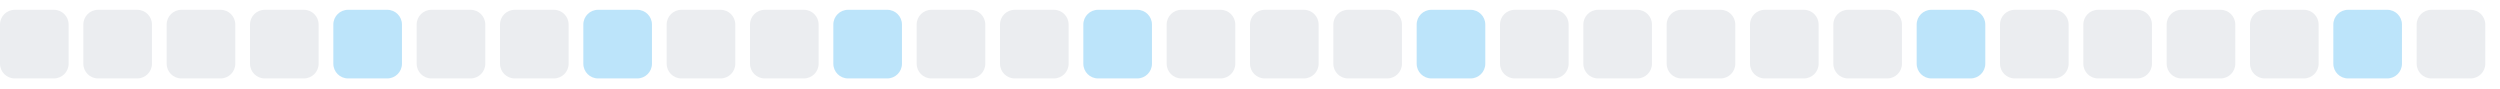
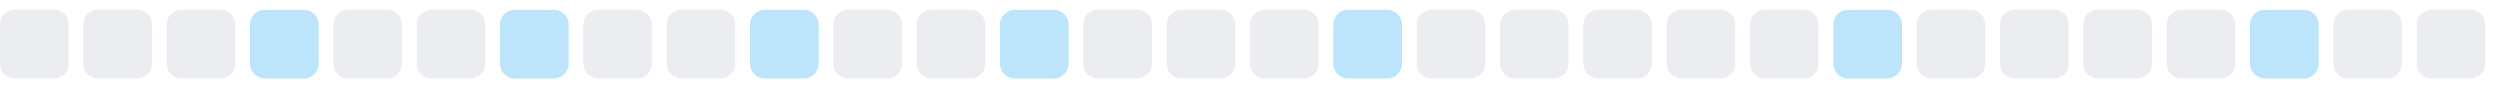
<svg xmlns="http://www.w3.org/2000/svg" width="255" height="9">
  <style>
        .level0 { fill: #ebedf0; }
        .level1 { fill: #bce4fa; }
        .level2 { fill: #75c7f7; }
        .level3 { fill: #30a9f2; }
        .level4 { fill: #008ee6; }
        @media (prefers-color-scheme: dark) {
          .level0 { fill: #161b22; }
          .level1 { fill: #0b3b5c; }
          .level2 { fill: #0a6299; }
          .level3 { fill: #008ee6; }
          .level4 { fill: #5bc4ff; }
        }
      </style>
  <rect x="0.0" y="1" width="7" height="7" rx="1.5" ry="1.5" class="level0" />
  <rect x="8.5" y="1" width="7" height="7" rx="1.5" ry="1.5" class="level0" />
  <rect x="17.0" y="1" width="7" height="7" rx="1.5" ry="1.5" class="level0" />
-   <rect x="25.5" y="1" width="7" height="7" rx="1.5" ry="1.5" class="level0" />
-   <rect x="34.0" y="1" width="7" height="7" rx="1.5" ry="1.5" class="level1" />
+   <rect x="25.5" y="1" width="7" height="7" rx="1.5" ry="1.5" class="level1" />
+   <rect x="34.0" y="1" width="7" height="7" rx="1.5" ry="1.5" class="level0" />
  <rect x="42.5" y="1" width="7" height="7" rx="1.5" ry="1.5" class="level0" />
-   <rect x="51.0" y="1" width="7" height="7" rx="1.5" ry="1.5" class="level0" />
-   <rect x="59.5" y="1" width="7" height="7" rx="1.5" ry="1.5" class="level1" />
+   <rect x="51.0" y="1" width="7" height="7" rx="1.5" ry="1.5" class="level1" />
+   <rect x="59.5" y="1" width="7" height="7" rx="1.5" ry="1.5" class="level0" />
  <rect x="68.0" y="1" width="7" height="7" rx="1.5" ry="1.5" class="level0" />
-   <rect x="76.5" y="1" width="7" height="7" rx="1.5" ry="1.5" class="level0" />
-   <rect x="85.0" y="1" width="7" height="7" rx="1.5" ry="1.5" class="level1" />
+   <rect x="76.5" y="1" width="7" height="7" rx="1.5" ry="1.5" class="level1" />
+   <rect x="85.0" y="1" width="7" height="7" rx="1.5" ry="1.5" class="level0" />
  <rect x="93.5" y="1" width="7" height="7" rx="1.5" ry="1.5" class="level0" />
-   <rect x="102.0" y="1" width="7" height="7" rx="1.5" ry="1.5" class="level0" />
-   <rect x="110.5" y="1" width="7" height="7" rx="1.5" ry="1.5" class="level1" />
+   <rect x="102.0" y="1" width="7" height="7" rx="1.5" ry="1.5" class="level1" />
+   <rect x="110.5" y="1" width="7" height="7" rx="1.5" ry="1.5" class="level0" />
  <rect x="119.0" y="1" width="7" height="7" rx="1.5" ry="1.5" class="level0" />
  <rect x="127.5" y="1" width="7" height="7" rx="1.5" ry="1.5" class="level0" />
-   <rect x="136.0" y="1" width="7" height="7" rx="1.5" ry="1.5" class="level0" />
-   <rect x="144.5" y="1" width="7" height="7" rx="1.5" ry="1.5" class="level1" />
+   <rect x="136.0" y="1" width="7" height="7" rx="1.5" ry="1.5" class="level1" />
+   <rect x="144.5" y="1" width="7" height="7" rx="1.5" ry="1.5" class="level0" />
  <rect x="153.0" y="1" width="7" height="7" rx="1.5" ry="1.5" class="level0" />
  <rect x="161.5" y="1" width="7" height="7" rx="1.5" ry="1.5" class="level0" />
  <rect x="170.0" y="1" width="7" height="7" rx="1.5" ry="1.5" class="level0" />
  <rect x="178.5" y="1" width="7" height="7" rx="1.5" ry="1.5" class="level0" />
-   <rect x="187.0" y="1" width="7" height="7" rx="1.5" ry="1.5" class="level0" />
-   <rect x="195.5" y="1" width="7" height="7" rx="1.5" ry="1.5" class="level1" />
+   <rect x="187.0" y="1" width="7" height="7" rx="1.5" ry="1.5" class="level1" />
+   <rect x="195.5" y="1" width="7" height="7" rx="1.5" ry="1.5" class="level0" />
  <rect x="204.0" y="1" width="7" height="7" rx="1.5" ry="1.5" class="level0" />
  <rect x="212.5" y="1" width="7" height="7" rx="1.5" ry="1.5" class="level0" />
  <rect x="221.0" y="1" width="7" height="7" rx="1.5" ry="1.5" class="level0" />
-   <rect x="229.5" y="1" width="7" height="7" rx="1.5" ry="1.5" class="level0" />
-   <rect x="238.0" y="1" width="7" height="7" rx="1.5" ry="1.5" class="level1" />
+   <rect x="229.5" y="1" width="7" height="7" rx="1.5" ry="1.5" class="level1" />
+   <rect x="238.0" y="1" width="7" height="7" rx="1.5" ry="1.5" class="level0" />
  <rect x="246.5" y="1" width="7" height="7" rx="1.5" ry="1.5" class="level0" />
</svg>
